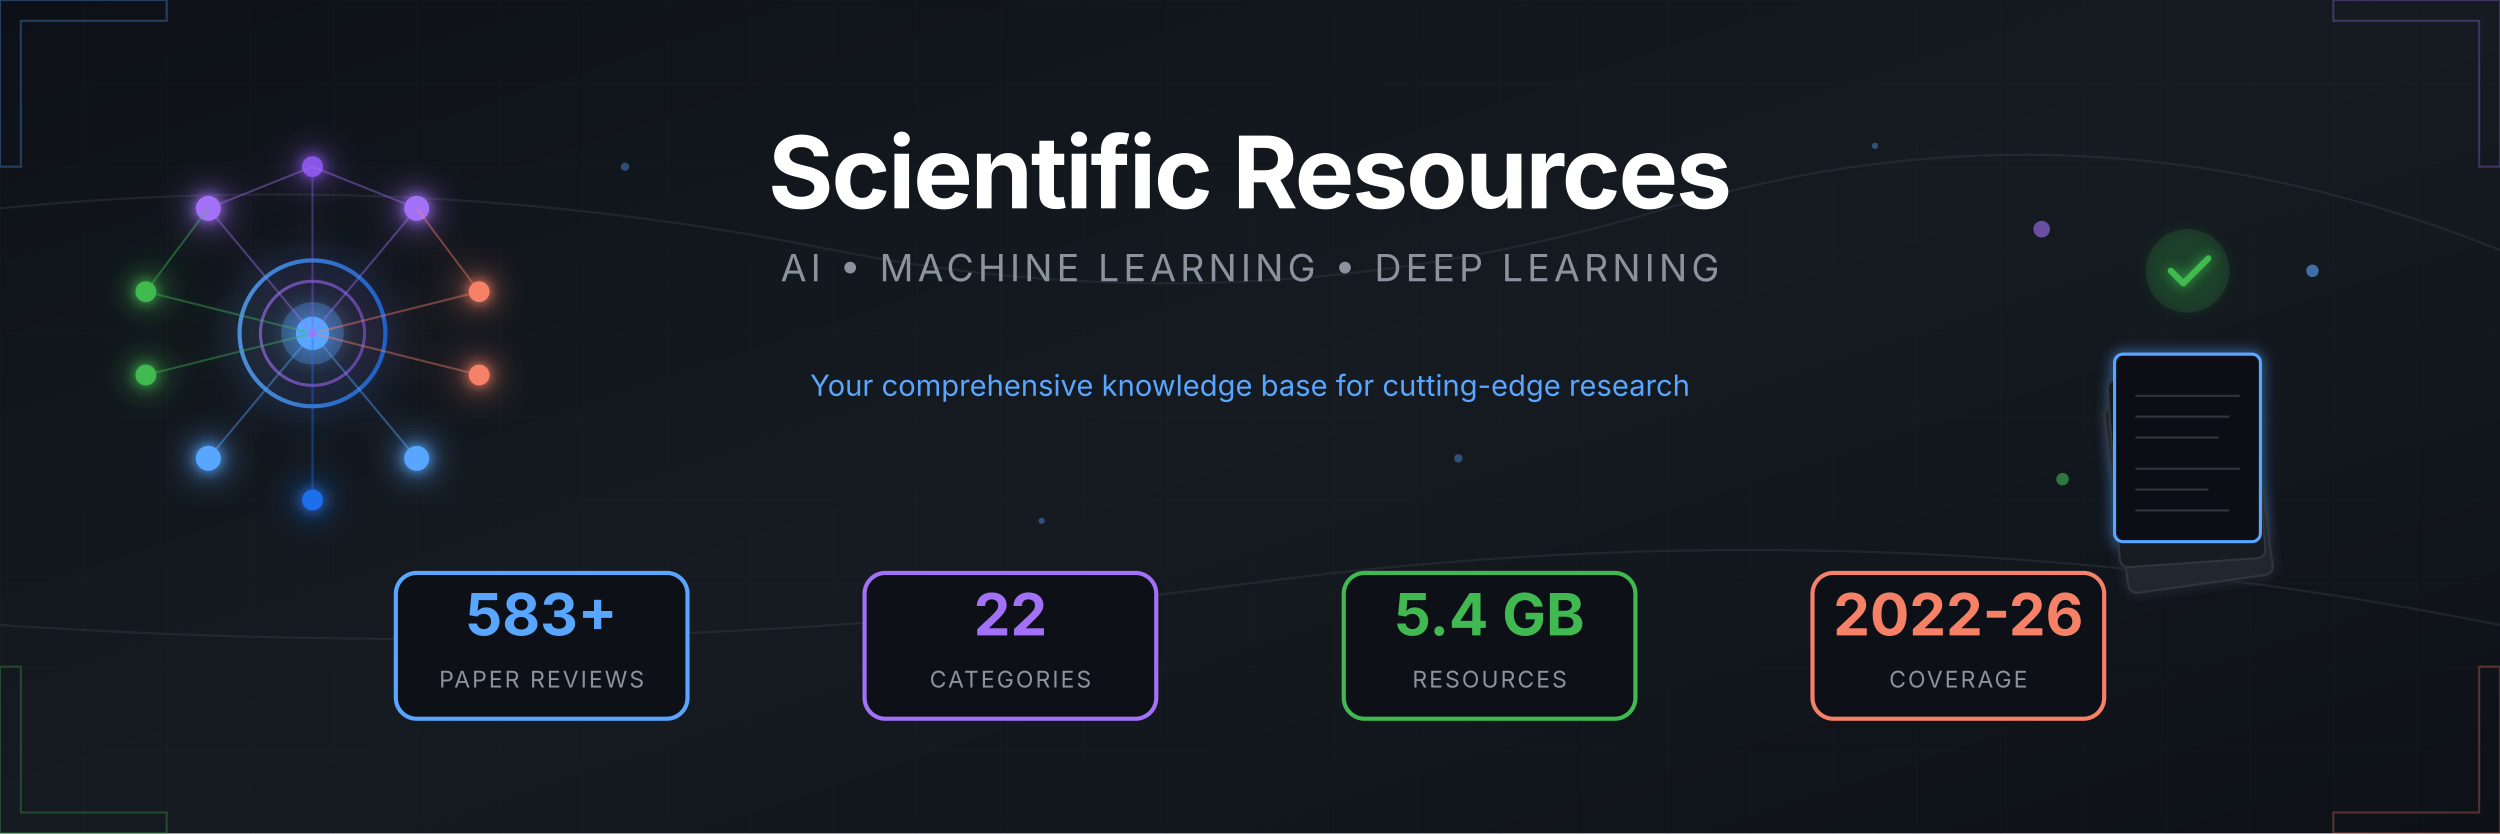
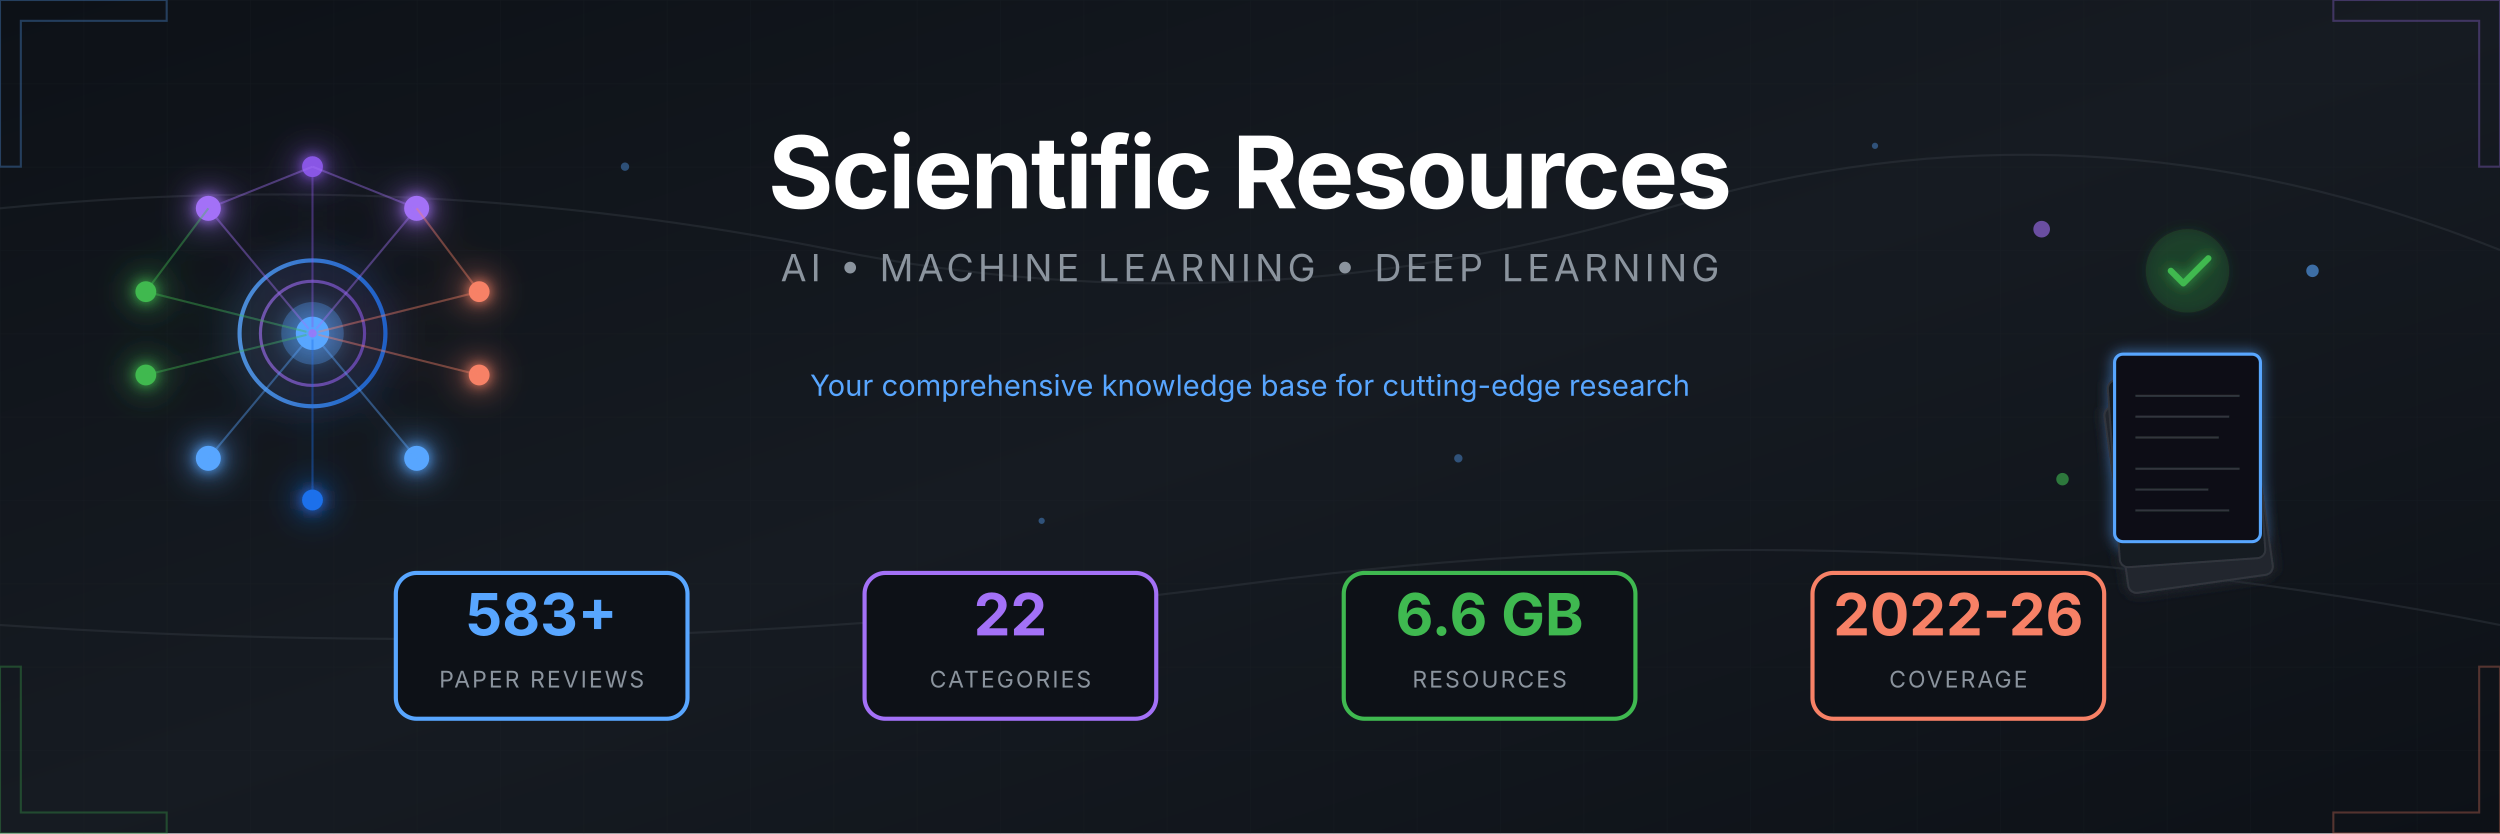
<svg xmlns="http://www.w3.org/2000/svg" viewBox="0 0 1200 400">
  <defs>
    <linearGradient id="bgGrad" x1="0%" y1="0%" x2="100%" y2="100%">
      <stop offset="0%" style="stop-color:#0d1117" />
      <stop offset="50%" style="stop-color:#161b22" />
      <stop offset="100%" style="stop-color:#0d1117" />
    </linearGradient>
    <linearGradient id="accentBlue" x1="0%" y1="0%" x2="100%" y2="0%">
      <stop offset="0%" style="stop-color:#58a6ff" />
      <stop offset="100%" style="stop-color:#1f6feb" />
    </linearGradient>
    <linearGradient id="accentPurple" x1="0%" y1="0%" x2="100%" y2="0%">
      <stop offset="0%" style="stop-color:#a371f7" />
      <stop offset="100%" style="stop-color:#8957e5" />
    </linearGradient>
    <linearGradient id="accentGreen" x1="0%" y1="0%" x2="100%" y2="0%">
      <stop offset="0%" style="stop-color:#3fb950" />
      <stop offset="100%" style="stop-color:#238636" />
    </linearGradient>
    <linearGradient id="accentOrange" x1="0%" y1="0%" x2="100%" y2="0%">
      <stop offset="0%" style="stop-color:#f78166" />
      <stop offset="100%" style="stop-color:#da3633" />
    </linearGradient>
    <filter id="glow" x="-50%" y="-50%" width="200%" height="200%">
      <feGaussianBlur stdDeviation="3" result="blur" />
      <feMerge>
        <feMergeNode in="blur" />
        <feMergeNode in="SourceGraphic" />
      </feMerge>
    </filter>
    <filter id="softGlow" x="-50%" y="-50%" width="200%" height="200%">
      <feGaussianBlur stdDeviation="8" result="blur" />
      <feMerge>
        <feMergeNode in="blur" />
        <feMergeNode in="SourceGraphic" />
      </feMerge>
    </filter>
    <pattern id="grid" width="40" height="40" patternUnits="userSpaceOnUse">
      <path d="M 40 0 L 0 0 0 40" fill="none" stroke="#21262d" stroke-width="0.5" />
    </pattern>
    <pattern id="circuit" width="100" height="100" patternUnits="userSpaceOnUse">
      <circle cx="0" cy="0" r="2" fill="#30363d" />
      <circle cx="100" cy="0" r="2" fill="#30363d" />
      <circle cx="0" cy="100" r="2" fill="#30363d" />
      <circle cx="100" cy="100" r="2" fill="#30363d" />
      <circle cx="50" cy="50" r="2" fill="#30363d" />
      <path d="M0,0 L50,50 M100,0 L50,50 M50,50 L50,100" stroke="#21262d" stroke-width="1" fill="none" />
    </pattern>
  </defs>
  <rect width="1200" height="400" fill="url(#bgGrad)" />
  <rect width="1200" height="400" fill="url(#grid)" opacity="0.3" />
  <g stroke="#30363d" stroke-width="1" fill="none" opacity="0.5">
    <path d="M0,100 Q200,80 400,120 T800,100 T1200,120" />
    <path d="M0,300 Q300,320 600,280 T1200,300" />
  </g>
  <g transform="translate(150, 160)" filter="url(#softGlow)">
    <circle cx="0" cy="0" r="35" fill="none" stroke="url(#accentBlue)" stroke-width="2" opacity="0.8" />
    <circle cx="0" cy="0" r="25" fill="none" stroke="url(#accentPurple)" stroke-width="1.5" opacity="0.6" />
    <circle cx="0" cy="0" r="15" fill="#58a6ff" opacity="0.3" />
    <circle cx="0" cy="0" r="8" fill="#58a6ff" />
    <g filter="url(#glow)">
      <circle cx="-50" cy="-60" r="6" fill="#a371f7" />
      <circle cx="50" cy="-60" r="6" fill="#a371f7" />
      <circle cx="0" cy="-80" r="5" fill="#8957e5" />
      <circle cx="-80" cy="-20" r="5" fill="#3fb950" />
      <circle cx="-80" cy="20" r="5" fill="#3fb950" />
      <circle cx="80" cy="-20" r="5" fill="#f78166" />
      <circle cx="80" cy="20" r="5" fill="#f78166" />
      <circle cx="-50" cy="60" r="6" fill="#58a6ff" />
      <circle cx="50" cy="60" r="6" fill="#58a6ff" />
      <circle cx="0" cy="80" r="5" fill="#1f6feb" />
    </g>
    <g stroke-width="1" fill="none" opacity="0.4">
      <line x1="0" y1="0" x2="-50" y2="-60" stroke="#a371f7" />
      <line x1="0" y1="0" x2="50" y2="-60" stroke="#a371f7" />
      <line x1="0" y1="0" x2="0" y2="-80" stroke="#8957e5" />
      <line x1="0" y1="0" x2="-80" y2="-20" stroke="#3fb950" />
      <line x1="0" y1="0" x2="-80" y2="20" stroke="#3fb950" />
      <line x1="0" y1="0" x2="80" y2="-20" stroke="#f78166" />
      <line x1="0" y1="0" x2="80" y2="20" stroke="#f78166" />
      <line x1="0" y1="0" x2="-50" y2="60" stroke="#58a6ff" />
      <line x1="0" y1="0" x2="50" y2="60" stroke="#58a6ff" />
      <line x1="0" y1="0" x2="0" y2="80" stroke="#1f6feb" />
      <line x1="-50" y1="-60" x2="0" y2="-80" stroke="#a371f7" />
      <line x1="50" y1="-60" x2="0" y2="-80" stroke="#a371f7" />
      <line x1="-80" y1="-20" x2="-50" y2="-60" stroke="#3fb950" />
      <line x1="80" y1="-20" x2="50" y2="-60" stroke="#f78166" />
    </g>
    <circle r="3" fill="#58a6ff" opacity="0.8">
      <animateMotion dur="8s" repeatCount="indefinite" path="M0,-50 A50,50 0 1,1 0,50 A50,50 0 1,1 0,-50" />
    </circle>
    <circle r="2" fill="#a371f7" opacity="0.8">
      <animateMotion dur="6s" repeatCount="indefinite" path="M0,-70 A70,70 0 1,0 0,70 A70,70 0 1,0 0,-70" />
    </circle>
  </g>
  <g transform="translate(1050, 160)">
    <g filter="url(#glow)">
      <rect x="-45" y="30" width="70" height="90" rx="4" fill="#21262d" stroke="#30363d" stroke-width="1" transform="rotate(-8)" />
      <rect x="-40" y="20" width="70" height="90" rx="4" fill="#161b22" stroke="#30363d" stroke-width="1" transform="rotate(-4)" />
      <rect x="-35" y="10" width="70" height="90" rx="4" fill="#0d1117" stroke="#58a6ff" stroke-width="1.5" />
      <g transform="translate(-35, 10)" stroke="#30363d" stroke-width="1">
        <line x1="10" y1="20" x2="60" y2="20" />
        <line x1="10" y1="30" x2="55" y2="30" />
        <line x1="10" y1="40" x2="50" y2="40" />
        <line x1="10" y1="55" x2="60" y2="55" />
        <line x1="10" y1="65" x2="45" y2="65" />
        <line x1="10" y1="75" x2="55" y2="75" />
      </g>
      <circle cx="0" cy="-30" r="20" fill="#238636" opacity="0.2" />
      <path d="M-8,-30 L-2,-24 L10,-36" stroke="#3fb950" stroke-width="3" fill="none" stroke-linecap="round" stroke-linejoin="round" />
    </g>
    <g opacity="0.6">
      <circle cx="-70" cy="-50" r="4" fill="#a371f7">
        <animate attributeName="cy" values="-50;-55;-50" dur="3s" repeatCount="indefinite" />
      </circle>
      <circle cx="60" cy="-30" r="3" fill="#58a6ff">
        <animate attributeName="cy" values="-30;-25;-30" dur="2.5s" repeatCount="indefinite" />
      </circle>
      <circle cx="-60" cy="70" r="3" fill="#3fb950">
        <animate attributeName="cy" values="70;75;70" dur="4s" repeatCount="indefinite" />
      </circle>
    </g>
  </g>
  <g transform="translate(600, 0)">
    <text x="0" y="100" text-anchor="middle" font-family="'SF Pro Display', 'Segoe UI', system-ui, sans-serif" font-size="48" font-weight="700" fill="#ffffff" letter-spacing="-1">
      Scientific Resources
    </text>
    <text x="0" y="135" text-anchor="middle" font-family="'SF Pro Display', 'Segoe UI', system-ui, sans-serif" font-size="18" fill="#8b949e" letter-spacing="2">
      AI • MACHINE LEARNING • DEEP LEARNING
    </text>
    <line x1="-150" y1="160" x2="150" y2="160" stroke="url(#accentBlue)" stroke-width="2" opacity="0.5" />
    <text x="0" y="190" text-anchor="middle" font-family="'SF Pro Display', 'Segoe UI', system-ui, sans-serif" font-size="14" fill="#58a6ff">
      Your comprehensive knowledge base for cutting-edge research
    </text>
  </g>
  <g transform="translate(600, 310)">
    <g transform="translate(-340, 0)">
      <rect x="-70" y="-35" width="140" height="70" rx="10" fill="#0d1117" stroke="#58a6ff" stroke-width="2" />
      <text x="0" y="-5" text-anchor="middle" font-family="'SF Pro Display', 'Segoe UI', system-ui, sans-serif" font-size="28" font-weight="700" fill="#58a6ff">583+</text>
      <text x="0" y="20" text-anchor="middle" font-family="'SF Pro Display', 'Segoe UI', system-ui, sans-serif" font-size="11" fill="#8b949e" letter-spacing="1">PAPER REVIEWS</text>
    </g>
    <g transform="translate(-115, 0)">
      <rect x="-70" y="-35" width="140" height="70" rx="10" fill="#0d1117" stroke="#a371f7" stroke-width="2" />
      <text x="0" y="-5" text-anchor="middle" font-family="'SF Pro Display', 'Segoe UI', system-ui, sans-serif" font-size="28" font-weight="700" fill="#a371f7">22</text>
      <text x="0" y="20" text-anchor="middle" font-family="'SF Pro Display', 'Segoe UI', system-ui, sans-serif" font-size="11" fill="#8b949e" letter-spacing="1">CATEGORIES</text>
    </g>
    <g transform="translate(115, 0)">
      <rect x="-70" y="-35" width="140" height="70" rx="10" fill="#0d1117" stroke="#3fb950" stroke-width="2" />
-       <text x="0" y="-5" text-anchor="middle" font-family="'SF Pro Display', 'Segoe UI', system-ui, sans-serif" font-size="28" font-weight="700" fill="#3fb950">5.4 GB</text>
+       <text x="0" y="-5" text-anchor="middle" font-family="'SF Pro Display', 'Segoe UI', system-ui, sans-serif" font-size="28" font-weight="700" fill="#3fb950">6.6 GB</text>
      <text x="0" y="20" text-anchor="middle" font-family="'SF Pro Display', 'Segoe UI', system-ui, sans-serif" font-size="11" fill="#8b949e" letter-spacing="1">RESOURCES</text>
    </g>
    <g transform="translate(340, 0)">
      <rect x="-70" y="-35" width="140" height="70" rx="10" fill="#0d1117" stroke="#f78166" stroke-width="2" />
      <text x="0" y="-5" text-anchor="middle" font-family="'SF Pro Display', 'Segoe UI', system-ui, sans-serif" font-size="28" font-weight="700" fill="#f78166">2022-26</text>
      <text x="0" y="20" text-anchor="middle" font-family="'SF Pro Display', 'Segoe UI', system-ui, sans-serif" font-size="11" fill="#8b949e" letter-spacing="1">COVERAGE</text>
    </g>
  </g>
  <g opacity="0.3">
    <path d="M0,0 L80,0 L80,10 L10,10 L10,80 L0,80 Z" fill="none" stroke="#58a6ff" stroke-width="1" />
    <path d="M1200,0 L1120,0 L1120,10 L1190,10 L1190,80 L1200,80 Z" fill="none" stroke="#a371f7" stroke-width="1" />
    <path d="M0,400 L80,400 L80,390 L10,390 L10,320 L0,320 Z" fill="none" stroke="#3fb950" stroke-width="1" />
    <path d="M1200,400 L1120,400 L1120,390 L1190,390 L1190,320 L1200,320 Z" fill="none" stroke="#f78166" stroke-width="1" />
  </g>
  <g fill="#58a6ff" opacity="0.4">
    <circle cx="300" cy="80" r="2">
      <animate attributeName="opacity" values="0.2;0.6;0.2" dur="4s" repeatCount="indefinite" />
    </circle>
    <circle cx="500" cy="250" r="1.5">
      <animate attributeName="opacity" values="0.3;0.7;0.3" dur="3s" repeatCount="indefinite" />
    </circle>
    <circle cx="700" cy="220" r="2">
      <animate attributeName="opacity" values="0.2;0.5;0.2" dur="5s" repeatCount="indefinite" />
    </circle>
    <circle cx="900" cy="70" r="1.5">
      <animate attributeName="opacity" values="0.4;0.8;0.4" dur="3.5s" repeatCount="indefinite" />
    </circle>
  </g>
</svg>
